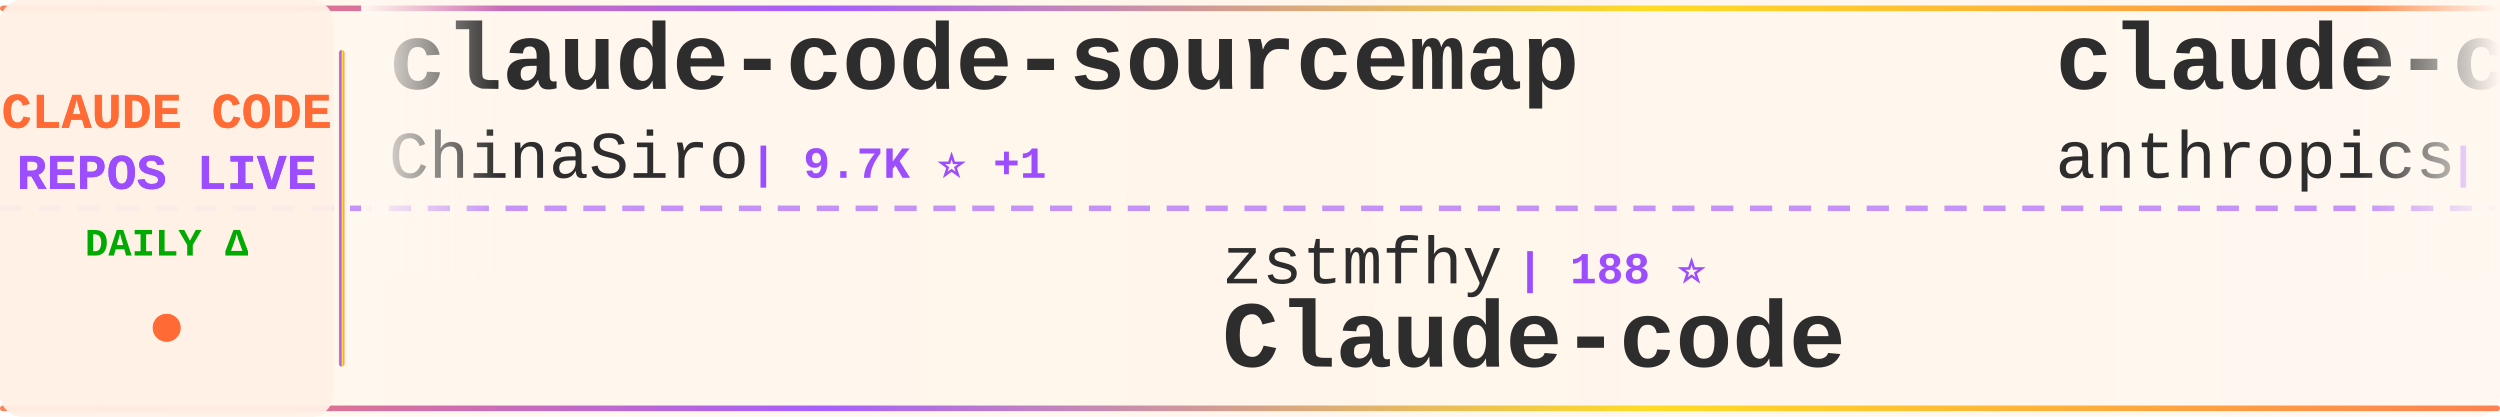
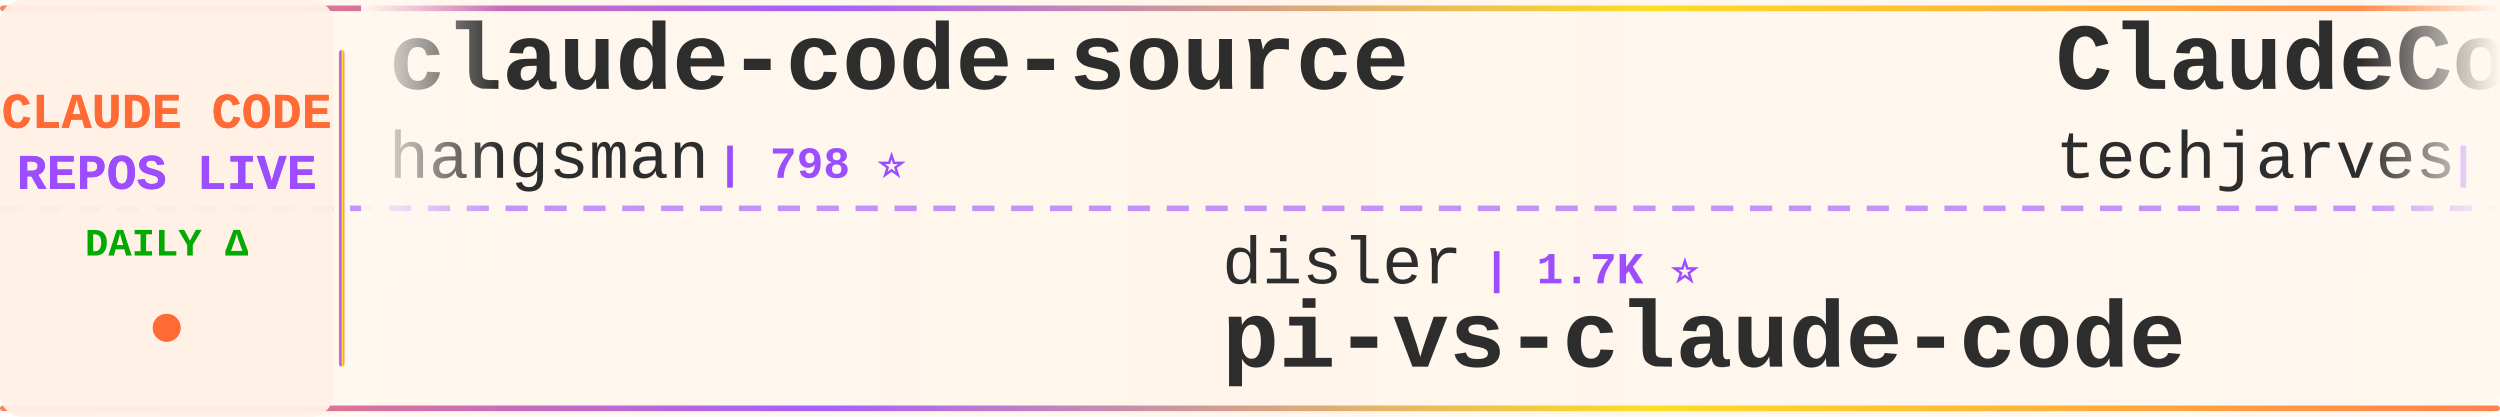
<svg xmlns="http://www.w3.org/2000/svg" width="900" height="150">
  <defs>
    <linearGradient id="tickerBg" x1="0%" y1="0%" x2="100%" y2="0%">
      <stop offset="0%" style="stop-color:#fff8f0;stop-opacity:0.98" />
      <stop offset="50%" style="stop-color:#fff5eb;stop-opacity:1" />
      <stop offset="100%" style="stop-color:#fff8f0;stop-opacity:0.98" />
    </linearGradient>
    <linearGradient id="borderGrad" x1="0%" y1="0%" x2="100%" y2="0%">
      <stop offset="0%" style="stop-color:#FF6B35;stop-opacity:0.85">
        <animate attributeName="stop-opacity" values="0.85;1;0.85" dur="2s" repeatCount="indefinite" />
      </stop>
      <stop offset="33%" style="stop-color:#9C4EFF;stop-opacity:0.9">
        <animate attributeName="stop-opacity" values="0.9;1;0.9" dur="2.2s" repeatCount="indefinite" />
      </stop>
      <stop offset="66%" style="stop-color:#FFD700;stop-opacity:0.85">
        <animate attributeName="stop-opacity" values="0.85;1;0.85" dur="1.8s" repeatCount="indefinite" />
      </stop>
      <stop offset="100%" style="stop-color:#FF6B35;stop-opacity:0.85">
        <animate attributeName="stop-opacity" values="0.85;1;0.85" dur="2s" repeatCount="indefinite" />
      </stop>
    </linearGradient>
    <filter id="textGlow">
      <feGaussianBlur stdDeviation="0.15" result="coloredBlur" />
      <feMerge>
        <feMergeNode in="coloredBlur" />
        <feMergeNode in="SourceGraphic" />
      </feMerge>
    </filter>
    <filter id="metricGlow">
      <feGaussianBlur stdDeviation="0.2" result="coloredBlur" />
      <feMerge>
        <feMergeNode in="coloredBlur" />
        <feMergeNode in="SourceGraphic" />
      </feMerge>
    </filter>
    <linearGradient id="leftFade" x1="0%" y1="0%" x2="100%" y2="0%">
      <stop offset="0%" style="stop-color:#fff8f0;stop-opacity:1" />
      <stop offset="100%" style="stop-color:#fff8f0;stop-opacity:0" />
    </linearGradient>
    <linearGradient id="rightFade" x1="0%" y1="0%" x2="100%" y2="0%">
      <stop offset="0%" style="stop-color:#fff8f0;stop-opacity:0" />
      <stop offset="100%" style="stop-color:#fff8f0;stop-opacity:1" />
    </linearGradient>
  </defs>
  <rect width="900" height="150" fill="url(#tickerBg)" rx="8" />
  <rect x="0" y="2" width="900" height="2" fill="url(#borderGrad)" rx="1" />
  <rect x="0" y="146" width="900" height="2" fill="url(#borderGrad)" rx="1" />
  <line x1="0" y1="75" x2="900" y2="75" stroke="#9C4EFF" stroke-width="2" stroke-dasharray="8 6" opacity="0.6" />
  <rect x="0" y="0" width="120" height="150" fill="#fff0e6" opacity="0.95" rx="8" />
  <text x="60" y="46" font-family="'Courier New', monospace" font-size="18" font-weight="bold" fill="#FF6B35" text-anchor="middle" filter="url(#textGlow)">
    CLAUDE CODE
  </text>
  <text x="60" y="68" font-family="'Courier New', monospace" font-size="18" font-weight="bold" fill="#9C4EFF" text-anchor="middle" filter="url(#textGlow)">
    REPOS LIVE
  </text>
  <text x="60" y="92" font-family="'Courier New', monospace" font-size="14" font-weight="bold" fill="#00aa00" text-anchor="middle">
    DAILY Δ
  </text>
  <circle cx="60" cy="118" r="5" fill="#FF6B35" filter="url(#metricGlow)">
    <animate attributeName="r" values="4;6;4" dur="1.5s" repeatCount="indefinite" />
    <animate attributeName="opacity" values="0.6;1;0.6" dur="1.5s" repeatCount="indefinite" />
  </circle>
  <rect x="122" y="18" width="2" height="114" fill="url(#borderGrad)" rx="1" />
  <clipPath id="tickerClip">
    <rect x="130" y="0" width="770" height="150" />
  </clipPath>
  <g clip-path="url(#tickerClip)">
    <g id="tickerItems">
      <animateTransform attributeName="transform" attributeType="XML" type="translate" from="0 0" to="-3000 0" dur="54s" repeatCount="indefinite" />
      <g transform="translate(0, 0)">
-         <text x="140" y="32" font-family="'Courier New', monospace" font-size="34" font-weight="bold" fill="#2d2d2d">claude-code-sourcemap</text>
-         <text x="140" y="64" font-family="'Courier New', monospace" font-size="24" font-weight="normal" fill="#2d2d2d" opacity="1.0">ChinaSiro</text>
-         <text x="270" y="64" font-family="'Courier New', monospace" font-size="16" font-weight="bold" fill="#9C4EFF"> | 9.7K ⭐ +1</text>
+         <text x="140" y="32" font-family="'Courier New', monospace" font-size="34" font-weight="bold" fill="#2d2d2d">claude-code-source</text>
+         <text x="140" y="64" font-family="'Courier New', monospace" font-size="24" font-weight="normal" fill="#2d2d2d" opacity="1.0">hangsman</text>
+         <text x="258" y="64" font-family="'Courier New', monospace" font-size="16" font-weight="bold" fill="#9C4EFF"> | 798 ⭐</text>
      </g>
      <g transform="translate(300, 0)">
-         <text x="140" y="102" font-family="'Courier New', monospace" font-size="24" font-weight="normal" fill="#2d2d2d" opacity="1.0">zstmfhy</text>
-         <text x="246" y="102" font-family="'Courier New', monospace" font-size="16" font-weight="bold" fill="#9C4EFF"> | 188 ⭐</text>
-         <text x="140" y="132" font-family="'Courier New', monospace" font-size="34" font-weight="bold" fill="#2d2d2d">Claude-code</text>
+         <text x="140" y="102" font-family="'Courier New', monospace" font-size="24" font-weight="normal" fill="#2d2d2d" opacity="1.0">disler</text>
+         <text x="234" y="102" font-family="'Courier New', monospace" font-size="16" font-weight="bold" fill="#9C4EFF"> | 1.7K ⭐</text>
+         <text x="140" y="132" font-family="'Courier New', monospace" font-size="34" font-weight="bold" fill="#2d2d2d">pi-vs-claude-code</text>
      </g>
      <g transform="translate(600, 0)">
-         <text x="140" y="32" font-family="'Courier New', monospace" font-size="34" font-weight="bold" fill="#2d2d2d">claude-code-action</text>
-         <text x="140" y="64" font-family="'Courier New', monospace" font-size="24" font-weight="normal" fill="#2d2d2d" opacity="1.0">anthropics</text>
-         <text x="282" y="64" font-family="'Courier New', monospace" font-size="16" font-weight="bold" fill="#9C4EFF"> | 9.5K ⭐</text>
+         <text x="140" y="32" font-family="'Courier New', monospace" font-size="34" font-weight="bold" fill="#2d2d2d">ClaudeCode-Portable</text>
+         <text x="140" y="64" font-family="'Courier New', monospace" font-size="24" font-weight="normal" fill="#2d2d2d" opacity="1.0">techjarves</text>
+         <text x="282" y="64" font-family="'Courier New', monospace" font-size="16" font-weight="bold" fill="#9C4EFF"> | 1.6K ⭐</text>
      </g>
      <g transform="translate(900, 0)">
-         <text x="140" y="102" font-family="'Courier New', monospace" font-size="24" font-weight="normal" fill="#2d2d2d" opacity="1.0">https-deeplearning-ai</text>
-         <text x="414" y="102" font-family="'Courier New', monospace" font-size="16" font-weight="bold" fill="#9C4EFF"> | 555 ⭐</text>
-         <text x="140" y="132" font-family="'Courier New', monospace" font-size="34" font-weight="bold" fill="#2d2d2d">sc-claude-code-files</text>
+         <text x="140" y="102" font-family="'Courier New', monospace" font-size="24" font-weight="normal" fill="#2d2d2d" opacity="1.0">diet103</text>
+         <text x="246" y="102" font-family="'Courier New', monospace" font-size="16" font-weight="bold" fill="#9C4EFF"> | 10.0K ⭐</text>
+         <text x="140" y="132" font-family="'Courier New', monospace" font-size="34" font-weight="bold" fill="#2d2d2d">claude-code-infrastructu...</text>
      </g>
      <g transform="translate(1200, 0)">
-         <text x="140" y="32" font-family="'Courier New', monospace" font-size="34" font-weight="bold" fill="#2d2d2d">Auto-claude-code-researc...</text>
-         <text x="140" y="64" font-family="'Courier New', monospace" font-size="24" font-weight="normal" fill="#2d2d2d" opacity="1.0">wanshuiyin</text>
-         <text x="282" y="64" font-family="'Courier New', monospace" font-size="16" font-weight="bold" fill="#9C4EFF"> | 17.3K ⭐ +11</text>
+         <text x="140" y="32" font-family="'Courier New', monospace" font-size="34" font-weight="bold" fill="#2d2d2d">claude-code-source-code</text>
+         <text x="140" y="64" font-family="'Courier New', monospace" font-size="24" font-weight="normal" fill="#2d2d2d" opacity="1.0">777genius</text>
+         <text x="270" y="64" font-family="'Courier New', monospace" font-size="16" font-weight="bold" fill="#9C4EFF"> | 935 ⭐</text>
      </g>
      <g transform="translate(1500, 0)">
-         <text x="140" y="102" font-family="'Courier New', monospace" font-size="24" font-weight="normal" fill="#2d2d2d" opacity="1.0">LING71671</text>
-         <text x="270" y="102" font-family="'Courier New', monospace" font-size="16" font-weight="bold" fill="#9C4EFF"> | 963 ⭐</text>
-         <text x="140" y="132" font-family="'Courier New', monospace" font-size="34" font-weight="bold" fill="#2d2d2d">Open-ClaudeCode</text>
+         <text x="140" y="102" font-family="'Courier New', monospace" font-size="24" font-weight="normal" fill="#2d2d2d" opacity="1.0">alejandrobalderas</text>
+         <text x="366" y="102" font-family="'Courier New', monospace" font-size="16" font-weight="bold" fill="#9C4EFF"> | 3.0K ⭐ +1</text>
+         <text x="140" y="132" font-family="'Courier New', monospace" font-size="34" font-weight="bold" fill="#2d2d2d">claude-code-from-source</text>
      </g>
      <g transform="translate(1800, 0)">
-         <text x="140" y="32" font-family="'Courier New', monospace" font-size="34" font-weight="bold" fill="#2d2d2d">claude-code-router</text>
-         <text x="140" y="64" font-family="'Courier New', monospace" font-size="24" font-weight="normal" fill="#2d2d2d" opacity="1.0">musistudio</text>
-         <text x="282" y="64" font-family="'Courier New', monospace" font-size="16" font-weight="bold" fill="#9C4EFF"> | 37.6K ⭐ +4</text>
+         <text x="140" y="32" font-family="'Courier New', monospace" font-size="34" font-weight="bold" fill="#2d2d2d">collection-claude-code-s...</text>
+         <text x="140" y="64" font-family="'Courier New', monospace" font-size="24" font-weight="normal" fill="#2d2d2d" opacity="1.0">chauncygu</text>
+         <text x="270" y="64" font-family="'Courier New', monospace" font-size="16" font-weight="bold" fill="#9C4EFF"> | 2.8K ⭐ +1</text>
      </g>
      <g transform="translate(2100, 0)">
-         <text x="140" y="102" font-family="'Courier New', monospace" font-size="24" font-weight="normal" fill="#2d2d2d" opacity="1.0">techjarves</text>
-         <text x="282" y="102" font-family="'Courier New', monospace" font-size="16" font-weight="bold" fill="#9C4EFF"> | 1.6K ⭐</text>
-         <text x="140" y="132" font-family="'Courier New', monospace" font-size="34" font-weight="bold" fill="#2d2d2d">ClaudeCode-Portable</text>
+         <text x="140" y="102" font-family="'Courier New', monospace" font-size="24" font-weight="normal" fill="#2d2d2d" opacity="1.0">repowise-dev</text>
+         <text x="306" y="102" font-family="'Courier New', monospace" font-size="16" font-weight="bold" fill="#9C4EFF"> | 1.2K ⭐ +1</text>
+         <text x="140" y="132" font-family="'Courier New', monospace" font-size="34" font-weight="bold" fill="#2d2d2d">claude-code-prompts</text>
      </g>
      <g transform="translate(2400, 0)">
-         <text x="140" y="32" font-family="'Courier New', monospace" font-size="34" font-weight="bold" fill="#2d2d2d">awesome-claude-code-tool...</text>
-         <text x="140" y="64" font-family="'Courier New', monospace" font-size="24" font-weight="normal" fill="#2d2d2d" opacity="1.0">rohitg00</text>
-         <text x="258" y="64" font-family="'Courier New', monospace" font-size="16" font-weight="bold" fill="#9C4EFF"> | 2.7K ⭐ +1</text>
+         <text x="140" y="32" font-family="'Courier New', monospace" font-size="34" font-weight="bold" fill="#2d2d2d">claude-coder</text>
+         <text x="140" y="64" font-family="'Courier New', monospace" font-size="24" font-weight="normal" fill="#2d2d2d" opacity="1.0">kodu-ai</text>
+         <text x="246" y="64" font-family="'Courier New', monospace" font-size="16" font-weight="bold" fill="#9C4EFF"> | 5.2K ⭐ -1</text>
      </g>
      <g transform="translate(2700, 0)">
-         <text x="140" y="102" font-family="'Courier New', monospace" font-size="24" font-weight="normal" fill="#2d2d2d" opacity="1.0">FlorianBruniaux</text>
-         <text x="342" y="102" font-family="'Courier New', monospace" font-size="16" font-weight="bold" fill="#9C4EFF"> | 6.1K ⭐ +1</text>
-         <text x="140" y="132" font-family="'Courier New', monospace" font-size="34" font-weight="bold" fill="#2d2d2d">claude-code-ultimate-gui...</text>
+         <text x="140" y="102" font-family="'Courier New', monospace" font-size="24" font-weight="normal" fill="#2d2d2d" opacity="1.0">SeemSeam</text>
+         <text x="258" y="102" font-family="'Courier New', monospace" font-size="16" font-weight="bold" fill="#9C4EFF"> | 3.6K ⭐ +2</text>
+         <text x="140" y="132" font-family="'Courier New', monospace" font-size="34" font-weight="bold" fill="#2d2d2d">claude_codex_bridge</text>
      </g>
      <g transform="translate(3000, 0)">
-         <text x="140" y="32" font-family="'Courier New', monospace" font-size="34" font-weight="bold" fill="#2d2d2d">claude-code-sourcemap</text>
-         <text x="140" y="64" font-family="'Courier New', monospace" font-size="24" font-weight="normal" fill="#2d2d2d" opacity="1.0">ChinaSiro</text>
-         <text x="270" y="64" font-family="'Courier New', monospace" font-size="16" font-weight="bold" fill="#9C4EFF"> | 9.7K ⭐ +1</text>
+         <text x="140" y="32" font-family="'Courier New', monospace" font-size="34" font-weight="bold" fill="#2d2d2d">claude-code-source</text>
+         <text x="140" y="64" font-family="'Courier New', monospace" font-size="24" font-weight="normal" fill="#2d2d2d" opacity="1.0">hangsman</text>
+         <text x="258" y="64" font-family="'Courier New', monospace" font-size="16" font-weight="bold" fill="#9C4EFF"> | 798 ⭐</text>
      </g>
      <g transform="translate(3300, 0)">
-         <text x="140" y="102" font-family="'Courier New', monospace" font-size="24" font-weight="normal" fill="#2d2d2d" opacity="1.0">zstmfhy</text>
-         <text x="246" y="102" font-family="'Courier New', monospace" font-size="16" font-weight="bold" fill="#9C4EFF"> | 188 ⭐</text>
-         <text x="140" y="132" font-family="'Courier New', monospace" font-size="34" font-weight="bold" fill="#2d2d2d">Claude-code</text>
+         <text x="140" y="102" font-family="'Courier New', monospace" font-size="24" font-weight="normal" fill="#2d2d2d" opacity="1.0">disler</text>
+         <text x="234" y="102" font-family="'Courier New', monospace" font-size="16" font-weight="bold" fill="#9C4EFF"> | 1.7K ⭐</text>
+         <text x="140" y="132" font-family="'Courier New', monospace" font-size="34" font-weight="bold" fill="#2d2d2d">pi-vs-claude-code</text>
      </g>
      <g transform="translate(3600, 0)">
-         <text x="140" y="32" font-family="'Courier New', monospace" font-size="34" font-weight="bold" fill="#2d2d2d">claude-code-action</text>
-         <text x="140" y="64" font-family="'Courier New', monospace" font-size="24" font-weight="normal" fill="#2d2d2d" opacity="1.0">anthropics</text>
-         <text x="282" y="64" font-family="'Courier New', monospace" font-size="16" font-weight="bold" fill="#9C4EFF"> | 9.5K ⭐</text>
+         <text x="140" y="32" font-family="'Courier New', monospace" font-size="34" font-weight="bold" fill="#2d2d2d">ClaudeCode-Portable</text>
+         <text x="140" y="64" font-family="'Courier New', monospace" font-size="24" font-weight="normal" fill="#2d2d2d" opacity="1.0">techjarves</text>
+         <text x="282" y="64" font-family="'Courier New', monospace" font-size="16" font-weight="bold" fill="#9C4EFF"> | 1.6K ⭐</text>
      </g>
      <g transform="translate(3900, 0)">
-         <text x="140" y="102" font-family="'Courier New', monospace" font-size="24" font-weight="normal" fill="#2d2d2d" opacity="1.0">https-deeplearning-ai</text>
-         <text x="414" y="102" font-family="'Courier New', monospace" font-size="16" font-weight="bold" fill="#9C4EFF"> | 555 ⭐</text>
-         <text x="140" y="132" font-family="'Courier New', monospace" font-size="34" font-weight="bold" fill="#2d2d2d">sc-claude-code-files</text>
+         <text x="140" y="102" font-family="'Courier New', monospace" font-size="24" font-weight="normal" fill="#2d2d2d" opacity="1.0">diet103</text>
+         <text x="246" y="102" font-family="'Courier New', monospace" font-size="16" font-weight="bold" fill="#9C4EFF"> | 10.0K ⭐</text>
+         <text x="140" y="132" font-family="'Courier New', monospace" font-size="34" font-weight="bold" fill="#2d2d2d">claude-code-infrastructu...</text>
      </g>
    </g>
  </g>
  <rect x="130" y="0" width="50" height="100" fill="url(#leftFade)" />
  <rect x="850" y="0" width="50" height="100" fill="url(#rightFade)" />
</svg>
